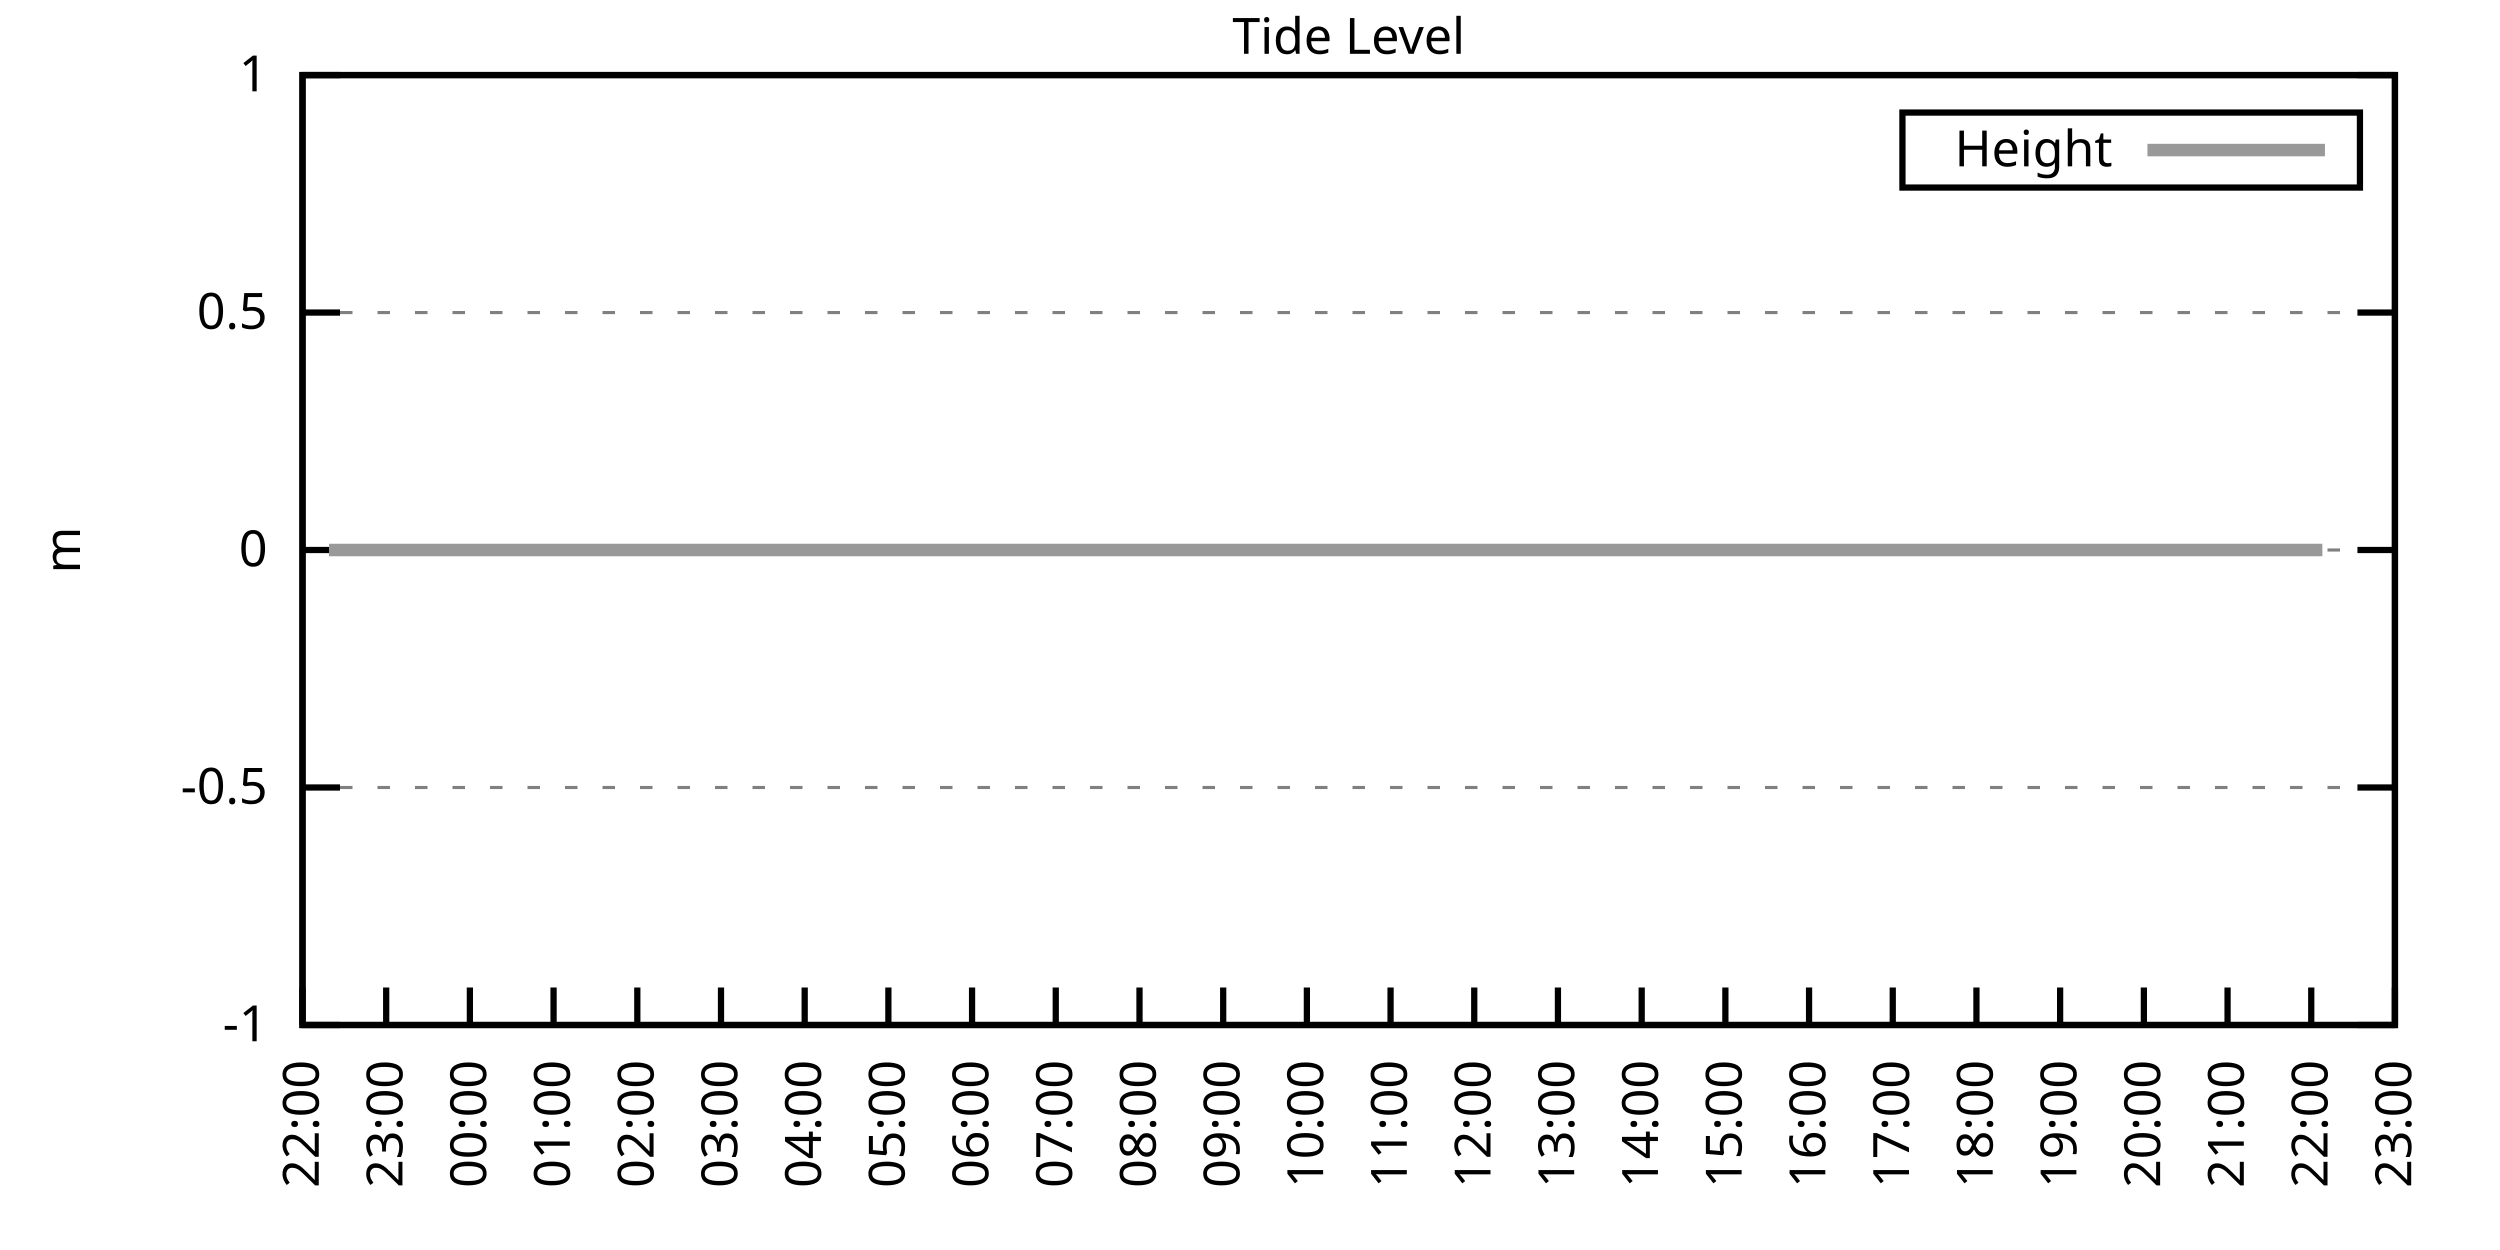
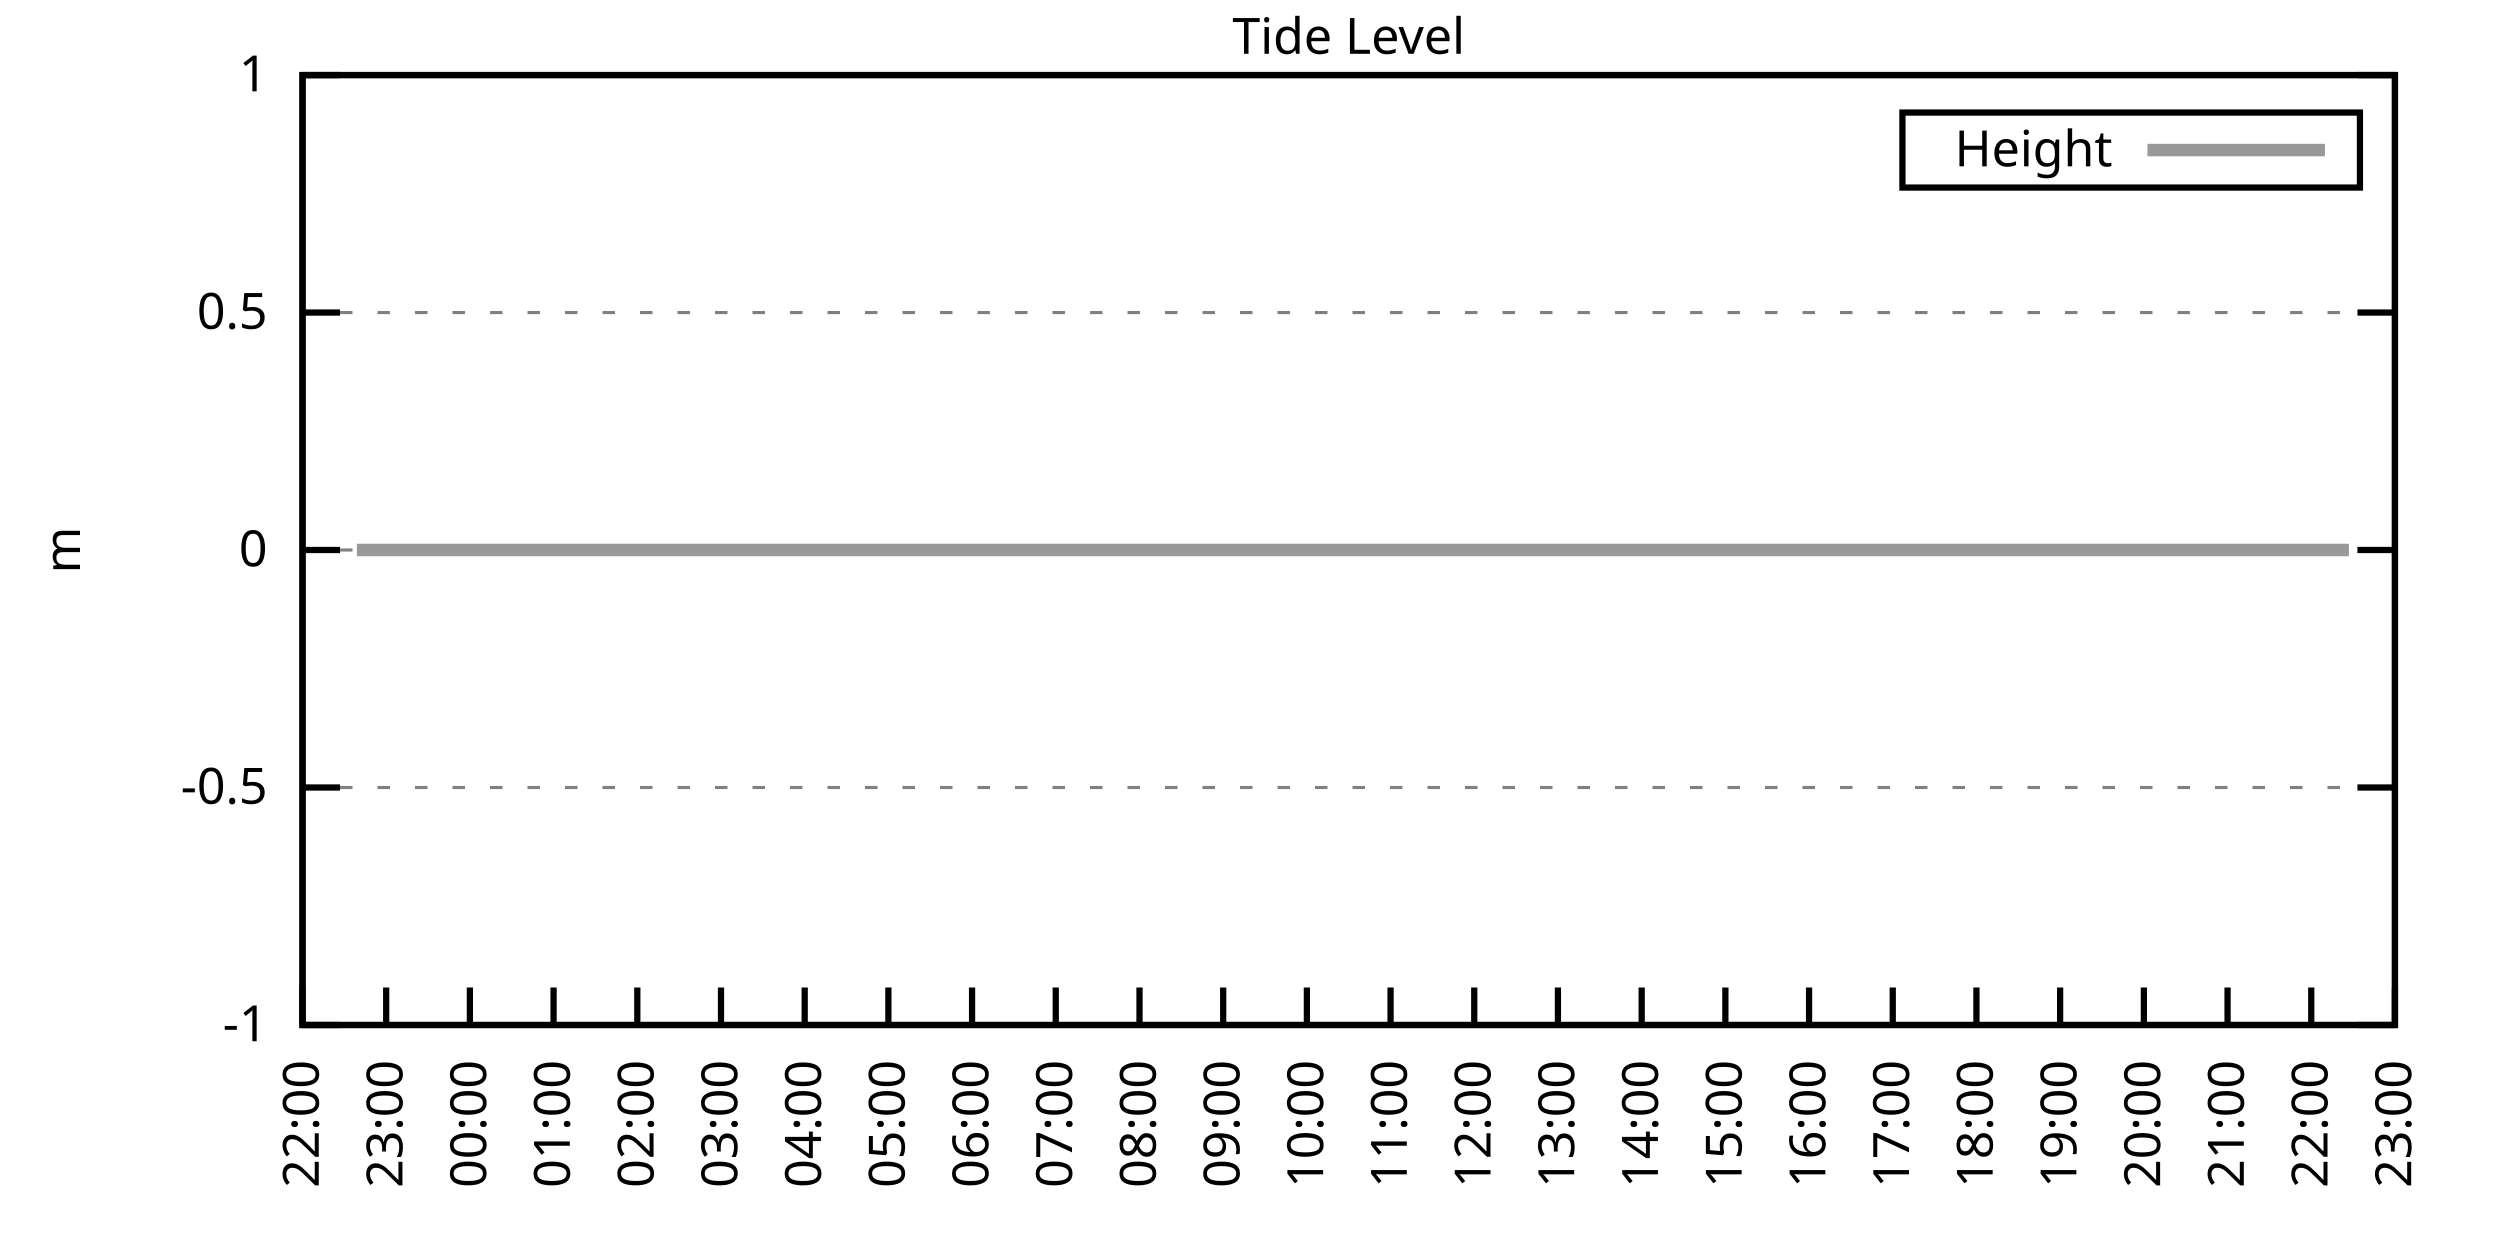
<svg xmlns="http://www.w3.org/2000/svg" xmlns:xlink="http://www.w3.org/1999/xlink" width="400" height="200" viewBox="0 0 400 200">
  <g id="gnuplot_canvas">
    <rect x="0" y="0" width="400" height="200" fill="none" />
    <defs>
      <circle id="gpDot" r="0.5" stroke-width="0.5" stroke="currentColor" />
      <path id="gpPt0" stroke-width="0.333" stroke="currentColor" d="M-1,0 h2 M0,-1 v2" />
      <path id="gpPt1" stroke-width="0.333" stroke="currentColor" d="M-1,-1 L1,1 M1,-1 L-1,1" />
      <path id="gpPt2" stroke-width="0.333" stroke="currentColor" d="M-1,0 L1,0 M0,-1 L0,1 M-1,-1 L1,1 M-1,1 L1,-1" />
      <rect id="gpPt3" stroke-width="0.333" stroke="currentColor" x="-1" y="-1" width="2" height="2" />
      <rect id="gpPt4" stroke-width="0.333" stroke="currentColor" fill="currentColor" x="-1" y="-1" width="2" height="2" />
      <circle id="gpPt5" stroke-width="0.333" stroke="currentColor" cx="0" cy="0" r="1" />
      <use xlink:href="#gpPt5" id="gpPt6" fill="currentColor" stroke="none" />
      <path id="gpPt7" stroke-width="0.333" stroke="currentColor" d="M0,-1.33 L-1.33,0.67 L1.33,0.67 z" />
      <use xlink:href="#gpPt7" id="gpPt8" fill="currentColor" stroke="none" />
      <use xlink:href="#gpPt7" id="gpPt9" stroke="currentColor" transform="rotate(180)" />
      <use xlink:href="#gpPt9" id="gpPt10" fill="currentColor" stroke="none" />
      <use xlink:href="#gpPt3" id="gpPt11" stroke="currentColor" transform="rotate(45)" />
      <use xlink:href="#gpPt11" id="gpPt12" fill="currentColor" stroke="none" />
      <path id="gpPt13" stroke-width="0.333" stroke="currentColor" d="M0,1.330 L1.265,0.411 L0.782,-1.067 L-0.782,-1.076 L-1.265,0.411 z" />
      <use xlink:href="#gpPt13" id="gpPt14" fill="currentColor" stroke="none" />
      <filter id="textbox" filterUnits="objectBoundingBox" x="0" y="0" height="1" width="1">
        <feFlood flood-color="white" flood-opacity="1" result="bgnd" />
        <feComposite in="SourceGraphic" in2="bgnd" operator="atop" />
      </filter>
      <filter id="greybox" filterUnits="objectBoundingBox" x="0" y="0" height="1" width="1">
        <feFlood flood-color="lightgrey" flood-opacity="1" result="grey" />
        <feComposite in="SourceGraphic" in2="grey" operator="atop" />
      </filter>
    </defs>
    <g fill="none" color="white" stroke="currentColor" stroke-width="1.00" stroke-linecap="butt" stroke-linejoin="miter">
</g>
    <g fill="none" color="black" stroke="currentColor" stroke-width="1.00" stroke-linecap="butt" stroke-linejoin="miter">
      <g stroke="none" shape-rendering="crispEdges">
        <polygon fill="rgb(255, 255, 255)" points="48.40,164.00 383.18,164.00 383.18,12.02 48.40,12.02 " />
      </g>
    </g>
    <g fill="none" color="black" stroke="currentColor" stroke-width="1.00" stroke-linecap="butt" stroke-linejoin="miter">
</g>
    <g fill="none" color="black" stroke="black" stroke-width="0.50" stroke-linecap="butt" stroke-linejoin="miter">
</g>
    <g fill="none" color="gray" stroke="currentColor" stroke-width="0.50" stroke-linecap="butt" stroke-linejoin="miter">
      <path stroke="gray" stroke-dasharray="2,4" class="gridline" d="M48.40,164.00 L383.19,164.00  " />
    </g>
    <g fill="none" color="gray" stroke="gray" stroke-width="1.00" stroke-linecap="butt" stroke-linejoin="miter">
</g>
    <g fill="none" color="black" stroke="currentColor" stroke-width="1.00" stroke-linecap="butt" stroke-linejoin="miter">
      <path stroke="black" d="M48.40,164.00 L54.40,164.00 M383.19,164.00 L377.19,164.00  " />
      <g transform="translate(42.80,166.60)" stroke="none" fill="black" font-family="Sans" font-size="8.00" text-anchor="end">
        <text>
          <tspan font-family="Sans">-1</tspan>
        </text>
      </g>
    </g>
    <g fill="none" color="black" stroke="currentColor" stroke-width="1.00" stroke-linecap="butt" stroke-linejoin="miter">
</g>
    <g fill="none" color="black" stroke="black" stroke-width="0.50" stroke-linecap="butt" stroke-linejoin="miter">
</g>
    <g fill="none" color="gray" stroke="currentColor" stroke-width="0.50" stroke-linecap="butt" stroke-linejoin="miter">
      <path stroke="gray" stroke-dasharray="2,4" class="gridline" d="M48.40,126.00 L383.19,126.00  " />
    </g>
    <g fill="none" color="gray" stroke="gray" stroke-width="1.00" stroke-linecap="butt" stroke-linejoin="miter">
</g>
    <g fill="none" color="black" stroke="currentColor" stroke-width="1.00" stroke-linecap="butt" stroke-linejoin="miter">
      <path stroke="black" d="M48.40,126.00 L54.40,126.00 M383.19,126.00 L377.19,126.00  " />
      <g transform="translate(42.80,128.60)" stroke="none" fill="black" font-family="Sans" font-size="8.00" text-anchor="end">
        <text>
          <tspan font-family="Sans">-0.5</tspan>
        </text>
      </g>
    </g>
    <g fill="none" color="black" stroke="currentColor" stroke-width="1.00" stroke-linecap="butt" stroke-linejoin="miter">
</g>
    <g fill="none" color="black" stroke="black" stroke-width="0.50" stroke-linecap="butt" stroke-linejoin="miter">
</g>
    <g fill="none" color="gray" stroke="currentColor" stroke-width="0.50" stroke-linecap="butt" stroke-linejoin="miter">
      <path stroke="gray" stroke-dasharray="2,4" class="gridline" d="M48.40,88.00 L383.19,88.00  " />
    </g>
    <g fill="none" color="gray" stroke="gray" stroke-width="1.00" stroke-linecap="butt" stroke-linejoin="miter">
</g>
    <g fill="none" color="black" stroke="currentColor" stroke-width="1.00" stroke-linecap="butt" stroke-linejoin="miter">
      <path stroke="black" d="M48.40,88.00 L54.40,88.00 M383.19,88.00 L377.19,88.00  " />
      <g transform="translate(42.80,90.60)" stroke="none" fill="black" font-family="Sans" font-size="8.00" text-anchor="end">
        <text>
          <tspan font-family="Sans"> 0</tspan>
        </text>
      </g>
    </g>
    <g fill="none" color="black" stroke="currentColor" stroke-width="1.00" stroke-linecap="butt" stroke-linejoin="miter">
</g>
    <g fill="none" color="black" stroke="black" stroke-width="0.50" stroke-linecap="butt" stroke-linejoin="miter">
</g>
    <g fill="none" color="gray" stroke="currentColor" stroke-width="0.50" stroke-linecap="butt" stroke-linejoin="miter">
      <path stroke="gray" stroke-dasharray="2,4" class="gridline" d="M48.40,50.01 L383.19,50.01  " />
    </g>
    <g fill="none" color="gray" stroke="gray" stroke-width="1.00" stroke-linecap="butt" stroke-linejoin="miter">
</g>
    <g fill="none" color="black" stroke="currentColor" stroke-width="1.00" stroke-linecap="butt" stroke-linejoin="miter">
      <path stroke="black" d="M48.40,50.01 L54.40,50.01 M383.19,50.01 L377.19,50.01  " />
      <g transform="translate(42.80,52.61)" stroke="none" fill="black" font-family="Sans" font-size="8.00" text-anchor="end">
        <text>
          <tspan font-family="Sans"> 0.5</tspan>
        </text>
      </g>
    </g>
    <g fill="none" color="black" stroke="currentColor" stroke-width="1.00" stroke-linecap="butt" stroke-linejoin="miter">
</g>
    <g fill="none" color="black" stroke="black" stroke-width="0.50" stroke-linecap="butt" stroke-linejoin="miter">
</g>
    <g fill="none" color="gray" stroke="currentColor" stroke-width="0.50" stroke-linecap="butt" stroke-linejoin="miter">
      <path stroke="gray" stroke-dasharray="2,4" class="gridline" d="M48.40,12.01 L383.19,12.01  " />
    </g>
    <g fill="none" color="gray" stroke="gray" stroke-width="1.00" stroke-linecap="butt" stroke-linejoin="miter">
</g>
    <g fill="none" color="black" stroke="currentColor" stroke-width="1.00" stroke-linecap="butt" stroke-linejoin="miter">
      <path stroke="black" d="M48.40,12.01 L54.40,12.01 M383.19,12.01 L377.19,12.01  " />
      <g transform="translate(42.80,14.61)" stroke="none" fill="black" font-family="Sans" font-size="8.00" text-anchor="end">
        <text>
          <tspan font-family="Sans"> 1</tspan>
        </text>
      </g>
    </g>
    <g fill="none" color="black" stroke="currentColor" stroke-width="1.00" stroke-linecap="butt" stroke-linejoin="miter">
      <path stroke="black" d="M48.40,164.00 L48.40,158.00  " />
      <g transform="translate(51.00,169.60) rotate(270.00)" stroke="none" fill="black" font-family="Sans" font-size="8.00" text-anchor="end">
        <text>
          <tspan font-family="Sans">22:00</tspan>
        </text>
      </g>
    </g>
    <g fill="none" color="black" stroke="currentColor" stroke-width="1.00" stroke-linecap="butt" stroke-linejoin="miter">
      <path stroke="black" d="M61.79,164.00 L61.79,158.00  " />
      <g transform="translate(64.39,169.60) rotate(270.00)" stroke="none" fill="black" font-family="Sans" font-size="8.00" text-anchor="end">
        <text>
          <tspan font-family="Sans">23:00</tspan>
        </text>
      </g>
    </g>
    <g fill="none" color="black" stroke="currentColor" stroke-width="1.00" stroke-linecap="butt" stroke-linejoin="miter">
      <path stroke="black" d="M75.18,164.00 L75.18,158.00  " />
      <g transform="translate(77.78,169.60) rotate(270.00)" stroke="none" fill="black" font-family="Sans" font-size="8.00" text-anchor="end">
        <text>
          <tspan font-family="Sans">00:00</tspan>
        </text>
      </g>
    </g>
    <g fill="none" color="black" stroke="currentColor" stroke-width="1.00" stroke-linecap="butt" stroke-linejoin="miter">
      <path stroke="black" d="M88.57,164.00 L88.57,158.00  " />
      <g transform="translate(91.17,169.60) rotate(270.00)" stroke="none" fill="black" font-family="Sans" font-size="8.00" text-anchor="end">
        <text>
          <tspan font-family="Sans">01:00</tspan>
        </text>
      </g>
    </g>
    <g fill="none" color="black" stroke="currentColor" stroke-width="1.00" stroke-linecap="butt" stroke-linejoin="miter">
      <path stroke="black" d="M101.97,164.00 L101.97,158.00  " />
      <g transform="translate(104.57,169.60) rotate(270.00)" stroke="none" fill="black" font-family="Sans" font-size="8.00" text-anchor="end">
        <text>
          <tspan font-family="Sans">02:00</tspan>
        </text>
      </g>
    </g>
    <g fill="none" color="black" stroke="currentColor" stroke-width="1.00" stroke-linecap="butt" stroke-linejoin="miter">
      <path stroke="black" d="M115.36,164.00 L115.36,158.00  " />
      <g transform="translate(117.96,169.60) rotate(270.00)" stroke="none" fill="black" font-family="Sans" font-size="8.00" text-anchor="end">
        <text>
          <tspan font-family="Sans">03:00</tspan>
        </text>
      </g>
    </g>
    <g fill="none" color="black" stroke="currentColor" stroke-width="1.00" stroke-linecap="butt" stroke-linejoin="miter">
      <path stroke="black" d="M128.75,164.00 L128.75,158.00  " />
      <g transform="translate(131.35,169.60) rotate(270.00)" stroke="none" fill="black" font-family="Sans" font-size="8.00" text-anchor="end">
        <text>
          <tspan font-family="Sans">04:00</tspan>
        </text>
      </g>
    </g>
    <g fill="none" color="black" stroke="currentColor" stroke-width="1.00" stroke-linecap="butt" stroke-linejoin="miter">
      <path stroke="black" d="M142.14,164.00 L142.14,158.00  " />
      <g transform="translate(144.74,169.60) rotate(270.00)" stroke="none" fill="black" font-family="Sans" font-size="8.00" text-anchor="end">
        <text>
          <tspan font-family="Sans">05:00</tspan>
        </text>
      </g>
    </g>
    <g fill="none" color="black" stroke="currentColor" stroke-width="1.00" stroke-linecap="butt" stroke-linejoin="miter">
      <path stroke="black" d="M155.53,164.00 L155.53,158.00  " />
      <g transform="translate(158.13,169.60) rotate(270.00)" stroke="none" fill="black" font-family="Sans" font-size="8.00" text-anchor="end">
        <text>
          <tspan font-family="Sans">06:00</tspan>
        </text>
      </g>
    </g>
    <g fill="none" color="black" stroke="currentColor" stroke-width="1.00" stroke-linecap="butt" stroke-linejoin="miter">
      <path stroke="black" d="M168.92,164.00 L168.92,158.00  " />
      <g transform="translate(171.52,169.60) rotate(270.00)" stroke="none" fill="black" font-family="Sans" font-size="8.00" text-anchor="end">
        <text>
          <tspan font-family="Sans">07:00</tspan>
        </text>
      </g>
    </g>
    <g fill="none" color="black" stroke="currentColor" stroke-width="1.00" stroke-linecap="butt" stroke-linejoin="miter">
      <path stroke="black" d="M182.32,164.00 L182.32,158.00  " />
      <g transform="translate(184.92,169.60) rotate(270.00)" stroke="none" fill="black" font-family="Sans" font-size="8.00" text-anchor="end">
        <text>
          <tspan font-family="Sans">08:00</tspan>
        </text>
      </g>
    </g>
    <g fill="none" color="black" stroke="currentColor" stroke-width="1.00" stroke-linecap="butt" stroke-linejoin="miter">
      <path stroke="black" d="M195.71,164.00 L195.71,158.00  " />
      <g transform="translate(198.31,169.60) rotate(270.00)" stroke="none" fill="black" font-family="Sans" font-size="8.00" text-anchor="end">
        <text>
          <tspan font-family="Sans">09:00</tspan>
        </text>
      </g>
    </g>
    <g fill="none" color="black" stroke="currentColor" stroke-width="1.00" stroke-linecap="butt" stroke-linejoin="miter">
      <path stroke="black" d="M209.10,164.00 L209.10,158.00  " />
      <g transform="translate(211.70,169.60) rotate(270.00)" stroke="none" fill="black" font-family="Sans" font-size="8.00" text-anchor="end">
        <text>
          <tspan font-family="Sans">10:00</tspan>
        </text>
      </g>
    </g>
    <g fill="none" color="black" stroke="currentColor" stroke-width="1.00" stroke-linecap="butt" stroke-linejoin="miter">
      <path stroke="black" d="M222.49,164.00 L222.49,158.00  " />
      <g transform="translate(225.09,169.60) rotate(270.00)" stroke="none" fill="black" font-family="Sans" font-size="8.00" text-anchor="end">
        <text>
          <tspan font-family="Sans">11:00</tspan>
        </text>
      </g>
    </g>
    <g fill="none" color="black" stroke="currentColor" stroke-width="1.00" stroke-linecap="butt" stroke-linejoin="miter">
      <path stroke="black" d="M235.88,164.00 L235.88,158.00  " />
      <g transform="translate(238.48,169.60) rotate(270.00)" stroke="none" fill="black" font-family="Sans" font-size="8.00" text-anchor="end">
        <text>
          <tspan font-family="Sans">12:00</tspan>
        </text>
      </g>
    </g>
    <g fill="none" color="black" stroke="currentColor" stroke-width="1.00" stroke-linecap="butt" stroke-linejoin="miter">
      <path stroke="black" d="M249.27,164.00 L249.27,158.00  " />
      <g transform="translate(251.87,169.60) rotate(270.00)" stroke="none" fill="black" font-family="Sans" font-size="8.00" text-anchor="end">
        <text>
          <tspan font-family="Sans">13:00</tspan>
        </text>
      </g>
    </g>
    <g fill="none" color="black" stroke="currentColor" stroke-width="1.00" stroke-linecap="butt" stroke-linejoin="miter">
      <path stroke="black" d="M262.67,164.00 L262.67,158.00  " />
      <g transform="translate(265.27,169.60) rotate(270.00)" stroke="none" fill="black" font-family="Sans" font-size="8.00" text-anchor="end">
        <text>
          <tspan font-family="Sans">14:00</tspan>
        </text>
      </g>
    </g>
    <g fill="none" color="black" stroke="currentColor" stroke-width="1.00" stroke-linecap="butt" stroke-linejoin="miter">
      <path stroke="black" d="M276.06,164.00 L276.06,158.00  " />
      <g transform="translate(278.66,169.60) rotate(270.00)" stroke="none" fill="black" font-family="Sans" font-size="8.00" text-anchor="end">
        <text>
          <tspan font-family="Sans">15:00</tspan>
        </text>
      </g>
    </g>
    <g fill="none" color="black" stroke="currentColor" stroke-width="1.00" stroke-linecap="butt" stroke-linejoin="miter">
      <path stroke="black" d="M289.45,164.00 L289.45,158.00  " />
      <g transform="translate(292.05,169.60) rotate(270.00)" stroke="none" fill="black" font-family="Sans" font-size="8.00" text-anchor="end">
        <text>
          <tspan font-family="Sans">16:00</tspan>
        </text>
      </g>
    </g>
    <g fill="none" color="black" stroke="currentColor" stroke-width="1.00" stroke-linecap="butt" stroke-linejoin="miter">
      <path stroke="black" d="M302.84,164.00 L302.84,158.00  " />
      <g transform="translate(305.44,169.60) rotate(270.00)" stroke="none" fill="black" font-family="Sans" font-size="8.00" text-anchor="end">
        <text>
          <tspan font-family="Sans">17:00</tspan>
        </text>
      </g>
    </g>
    <g fill="none" color="black" stroke="currentColor" stroke-width="1.00" stroke-linecap="butt" stroke-linejoin="miter">
      <path stroke="black" d="M316.23,164.00 L316.23,158.00  " />
      <g transform="translate(318.83,169.60) rotate(270.00)" stroke="none" fill="black" font-family="Sans" font-size="8.00" text-anchor="end">
        <text>
          <tspan font-family="Sans">18:00</tspan>
        </text>
      </g>
    </g>
    <g fill="none" color="black" stroke="currentColor" stroke-width="1.00" stroke-linecap="butt" stroke-linejoin="miter">
      <path stroke="black" d="M329.62,164.00 L329.62,158.00  " />
      <g transform="translate(332.22,169.60) rotate(270.00)" stroke="none" fill="black" font-family="Sans" font-size="8.00" text-anchor="end">
        <text>
          <tspan font-family="Sans">19:00</tspan>
        </text>
      </g>
    </g>
    <g fill="none" color="black" stroke="currentColor" stroke-width="1.00" stroke-linecap="butt" stroke-linejoin="miter">
      <path stroke="black" d="M343.02,164.00 L343.02,158.00  " />
      <g transform="translate(345.62,169.60) rotate(270.00)" stroke="none" fill="black" font-family="Sans" font-size="8.00" text-anchor="end">
        <text>
          <tspan font-family="Sans">20:00</tspan>
        </text>
      </g>
    </g>
    <g fill="none" color="black" stroke="currentColor" stroke-width="1.00" stroke-linecap="butt" stroke-linejoin="miter">
      <path stroke="black" d="M356.41,164.00 L356.41,158.00  " />
      <g transform="translate(359.01,169.60) rotate(270.00)" stroke="none" fill="black" font-family="Sans" font-size="8.00" text-anchor="end">
        <text>
          <tspan font-family="Sans">21:00</tspan>
        </text>
      </g>
    </g>
    <g fill="none" color="black" stroke="currentColor" stroke-width="1.00" stroke-linecap="butt" stroke-linejoin="miter">
      <path stroke="black" d="M369.80,164.00 L369.80,158.00  " />
      <g transform="translate(372.40,169.60) rotate(270.00)" stroke="none" fill="black" font-family="Sans" font-size="8.00" text-anchor="end">
        <text>
          <tspan font-family="Sans">22:00</tspan>
        </text>
      </g>
    </g>
    <g fill="none" color="black" stroke="currentColor" stroke-width="1.00" stroke-linecap="butt" stroke-linejoin="miter">
      <path stroke="black" d="M383.19,164.00 L383.19,158.00  " />
      <g transform="translate(385.79,169.60) rotate(270.00)" stroke="none" fill="black" font-family="Sans" font-size="8.00" text-anchor="end">
        <text>
          <tspan font-family="Sans">23:00</tspan>
        </text>
      </g>
    </g>
    <g fill="none" color="black" stroke="currentColor" stroke-width="1.00" stroke-linecap="butt" stroke-linejoin="miter">
</g>
    <g fill="none" color="black" stroke="currentColor" stroke-width="1.00" stroke-linecap="butt" stroke-linejoin="miter">
      <path stroke="black" d="M48.40,12.01 L48.40,164.00 L383.19,164.00 L383.19,12.01 L48.40,12.01 Z  " />
    </g>
    <g fill="none" color="black" stroke="currentColor" stroke-width="1.00" stroke-linecap="butt" stroke-linejoin="miter">
</g>
    <g fill="none" color="black" stroke="currentColor" stroke-width="1.00" stroke-linecap="butt" stroke-linejoin="miter">
      <path stroke="black" d="M304.39,30.01 L304.39,18.01 L377.59,18.01 L377.59,30.01 L304.39,30.01 Z  " />
    </g>
    <g id="Tide_level_plot_1">
      <g fill="none" color="white" stroke="black" stroke-width="2.00" stroke-linecap="butt" stroke-linejoin="miter">
</g>
      <g fill="none" color="black" stroke="currentColor" stroke-width="2.00" stroke-linecap="butt" stroke-linejoin="miter">
        <g transform="translate(337.99,26.61)" stroke="none" fill="black" font-family="Sans" font-size="8.00" text-anchor="end">
          <text>
            <tspan font-family="Sans">Height</tspan>
          </text>
        </g>
      </g>
      <g fill="none" color="black" stroke="currentColor" stroke-width="2.00" stroke-linecap="butt" stroke-linejoin="miter">
-         <path stroke="rgb(153, 153, 153)" d="M343.59,24.01 L371.99,24.01 M52.64,88.00 L54.87,88.00 L57.10,88.00 L59.34,88.00 L61.35,88.00 L63.58,88.00   L66.03,88.00 L68.04,88.00 L70.50,88.00 L72.73,88.00 L74.96,88.00 L76.97,88.00 L79.42,88.00 L81.66,88.00   L83.89,88.00 L85.45,88.00 L88.35,88.00 L90.36,88.00 L92.37,88.00 L94.82,88.00 L97.28,88.00 L99.29,88.00   L101.74,88.00 L103.98,88.00 L105.76,88.00 L108.22,88.00 L110.22,88.00 L112.90,88.00 L115.13,88.00 L117.14,88.00   L119.15,88.00 L121.61,88.00 L124.06,88.00 L126.29,88.00 L128.08,88.00 L130.76,88.00 L132.54,88.00 L135.00,88.00   L137.45,88.00 L139.46,88.00 L141.92,88.00 L143.93,88.00 L146.38,88.00 L148.61,88.00 L150.85,88.00 L152.85,88.00   L155.09,88.00 L157.54,88.00 L159.33,88.00 L161.78,88.00 L163.57,88.00 L166.25,88.00 L168.25,88.00 L170.93,88.00   L173.17,88.00 L175.17,88.00 L177.18,88.00 L179.64,88.00 L182.09,88.00 L183.88,88.00 L186.56,88.00 L188.34,88.00   L190.80,88.00 L193.25,88.00 L195.48,88.00 L197.49,88.00 L199.50,88.00 L201.96,88.00 L204.41,88.00 L206.64,88.00   L208.88,88.00 L210.88,88.00 L213.12,88.00 L215.35,88.00 L217.80,88.00 L219.81,88.00 L222.04,88.00 L224.28,88.00   L226.73,88.00 L228.74,88.00 L231.20,88.00 L233.20,88.00 L235.44,88.00 L237.67,88.00 L240.12,88.00 L242.13,88.00   L244.59,88.00 L246.82,88.00 L248.83,88.00 L251.06,88.00 L253.51,88.00 L255.75,88.00 L257.53,88.00 L259.99,88.00   L262.22,88.00 L264.45,88.00 L266.91,88.00 L269.14,88.00 L271.37,88.00 L273.38,88.00 L275.61,88.00 L277.62,88.00   L280.07,88.00 L282.31,88.00 L284.54,88.00 L286.99,88.00 L289.23,88.00 L291.23,88.00 L293.69,88.00 L295.70,88.00   L298.15,88.00 L300.16,88.00 L302.17,88.00 L304.40,88.00 L306.86,88.00 L309.31,88.00 L311.32,88.00 L313.78,88.00   L316.01,88.00 L318.02,88.00 L320.25,88.00 L322.48,88.00 L324.94,88.00 L326.95,88.00 L329.18,88.00 L331.63,88.00   L333.86,88.00 L336.10,88.00 L337.88,88.00 L340.34,88.00 L342.57,88.00 L344.58,88.00 L347.03,88.00 L349.04,88.00   L351.72,88.00 L353.51,88.00 L356.18,88.00 L358.19,88.00 L360.65,88.00 L362.66,88.00 L364.89,88.00 L367.12,88.00   L369.13,88.00 L371.58,88.00  " />
+         <path stroke="rgb(153, 153, 153)" d="M343.59,24.01 L371.99,24.01 M57.10,88.00 L59.34,88.00 L61.35,88.00 L63.58,88.00 L66.03,88.00 L68.04,88.00   L70.50,88.00 L72.73,88.00 L74.96,88.00 L76.97,88.00 L79.42,88.00 L81.66,88.00 L83.89,88.00 L85.45,88.00   L88.35,88.00 L90.36,88.00 L92.37,88.00 L94.82,88.00 L97.28,88.00 L99.29,88.00 L101.74,88.00 L103.98,88.00   L105.76,88.00 L108.22,88.00 L110.22,88.00 L112.90,88.00 L115.13,88.00 L117.14,88.00 L119.15,88.00 L121.61,88.00   L124.06,88.00 L126.29,88.00 L128.08,88.00 L130.76,88.00 L132.54,88.00 L135.00,88.00 L137.45,88.00 L139.46,88.00   L141.92,88.00 L143.93,88.00 L146.38,88.00 L148.61,88.00 L150.85,88.00 L152.85,88.00 L155.09,88.00 L157.54,88.00   L159.33,88.00 L161.78,88.00 L163.57,88.00 L166.25,88.00 L168.25,88.00 L170.93,88.00 L173.17,88.00 L175.17,88.00   L177.18,88.00 L179.64,88.00 L182.09,88.00 L183.88,88.00 L186.56,88.00 L188.34,88.00 L190.80,88.00 L193.25,88.00   L195.48,88.00 L197.49,88.00 L199.50,88.00 L201.96,88.00 L204.41,88.00 L206.64,88.00 L208.88,88.00 L210.88,88.00   L213.12,88.00 L215.35,88.00 L217.80,88.00 L219.81,88.00 L222.04,88.00 L224.28,88.00 L226.73,88.00 L228.74,88.00   L231.20,88.00 L233.20,88.00 L235.44,88.00 L237.67,88.00 L240.12,88.00 L242.13,88.00 L244.59,88.00 L246.82,88.00   L248.83,88.00 L251.06,88.00 L253.51,88.00 L255.75,88.00 L257.53,88.00 L259.99,88.00 L262.22,88.00 L264.45,88.00   L266.91,88.00 L269.14,88.00 L271.37,88.00 L273.38,88.00 L275.61,88.00 L277.62,88.00 L280.07,88.00 L282.31,88.00   L284.54,88.00 L286.99,88.00 L289.23,88.00 L291.23,88.00 L293.69,88.00 L295.70,88.00 L298.15,88.00 L300.16,88.00   L302.17,88.00 L304.40,88.00 L306.86,88.00 L309.31,88.00 L311.32,88.00 L313.78,88.00 L316.01,88.00 L318.02,88.00   L320.25,88.00 L322.48,88.00 L324.94,88.00 L326.95,88.00 L329.18,88.00 L331.63,88.00 L333.86,88.00 L336.10,88.00   L337.88,88.00 L340.34,88.00 L342.57,88.00 L344.58,88.00 L347.03,88.00 L349.04,88.00 L351.72,88.00 L353.51,88.00   L356.18,88.00 L358.19,88.00 L360.65,88.00 L362.66,88.00 L364.89,88.00 L367.12,88.00 L369.13,88.00 L371.58,88.00   L373.82,88.00 L375.82,88.00  " />
      </g>
    </g>
    <g fill="none" color="black" stroke="currentColor" stroke-width="2.00" stroke-linecap="butt" stroke-linejoin="miter">
</g>
    <g fill="none" color="black" stroke="black" stroke-width="1.00" stroke-linecap="butt" stroke-linejoin="miter">
</g>
    <g fill="none" color="black" stroke="currentColor" stroke-width="1.00" stroke-linecap="butt" stroke-linejoin="miter">
      <path stroke="black" d="M48.40,12.01 L48.40,164.00 L383.19,164.00 L383.19,12.01 L48.40,12.01 Z  " />
      <g transform="translate(12.80,88.01) rotate(270.00)" stroke="none" fill="black" font-family="Sans" font-size="8.00" text-anchor="middle">
        <text>
          <tspan font-family="Sans">m</tspan>
        </text>
      </g>
    </g>
    <g fill="none" color="black" stroke="currentColor" stroke-width="1.00" stroke-linecap="butt" stroke-linejoin="miter">
</g>
    <g fill="none" color="black" stroke="currentColor" stroke-width="1.00" stroke-linecap="butt" stroke-linejoin="miter">
      <g transform="translate(215.79,8.61)" stroke="none" fill="black" font-family="Sans" font-size="8.00" text-anchor="middle">
        <text>
          <tspan font-family="Sans">Tide Level</tspan>
        </text>
      </g>
    </g>
    <g fill="none" color="black" stroke="currentColor" stroke-width="1.00" stroke-linecap="butt" stroke-linejoin="miter">
</g>
  </g>
</svg>
